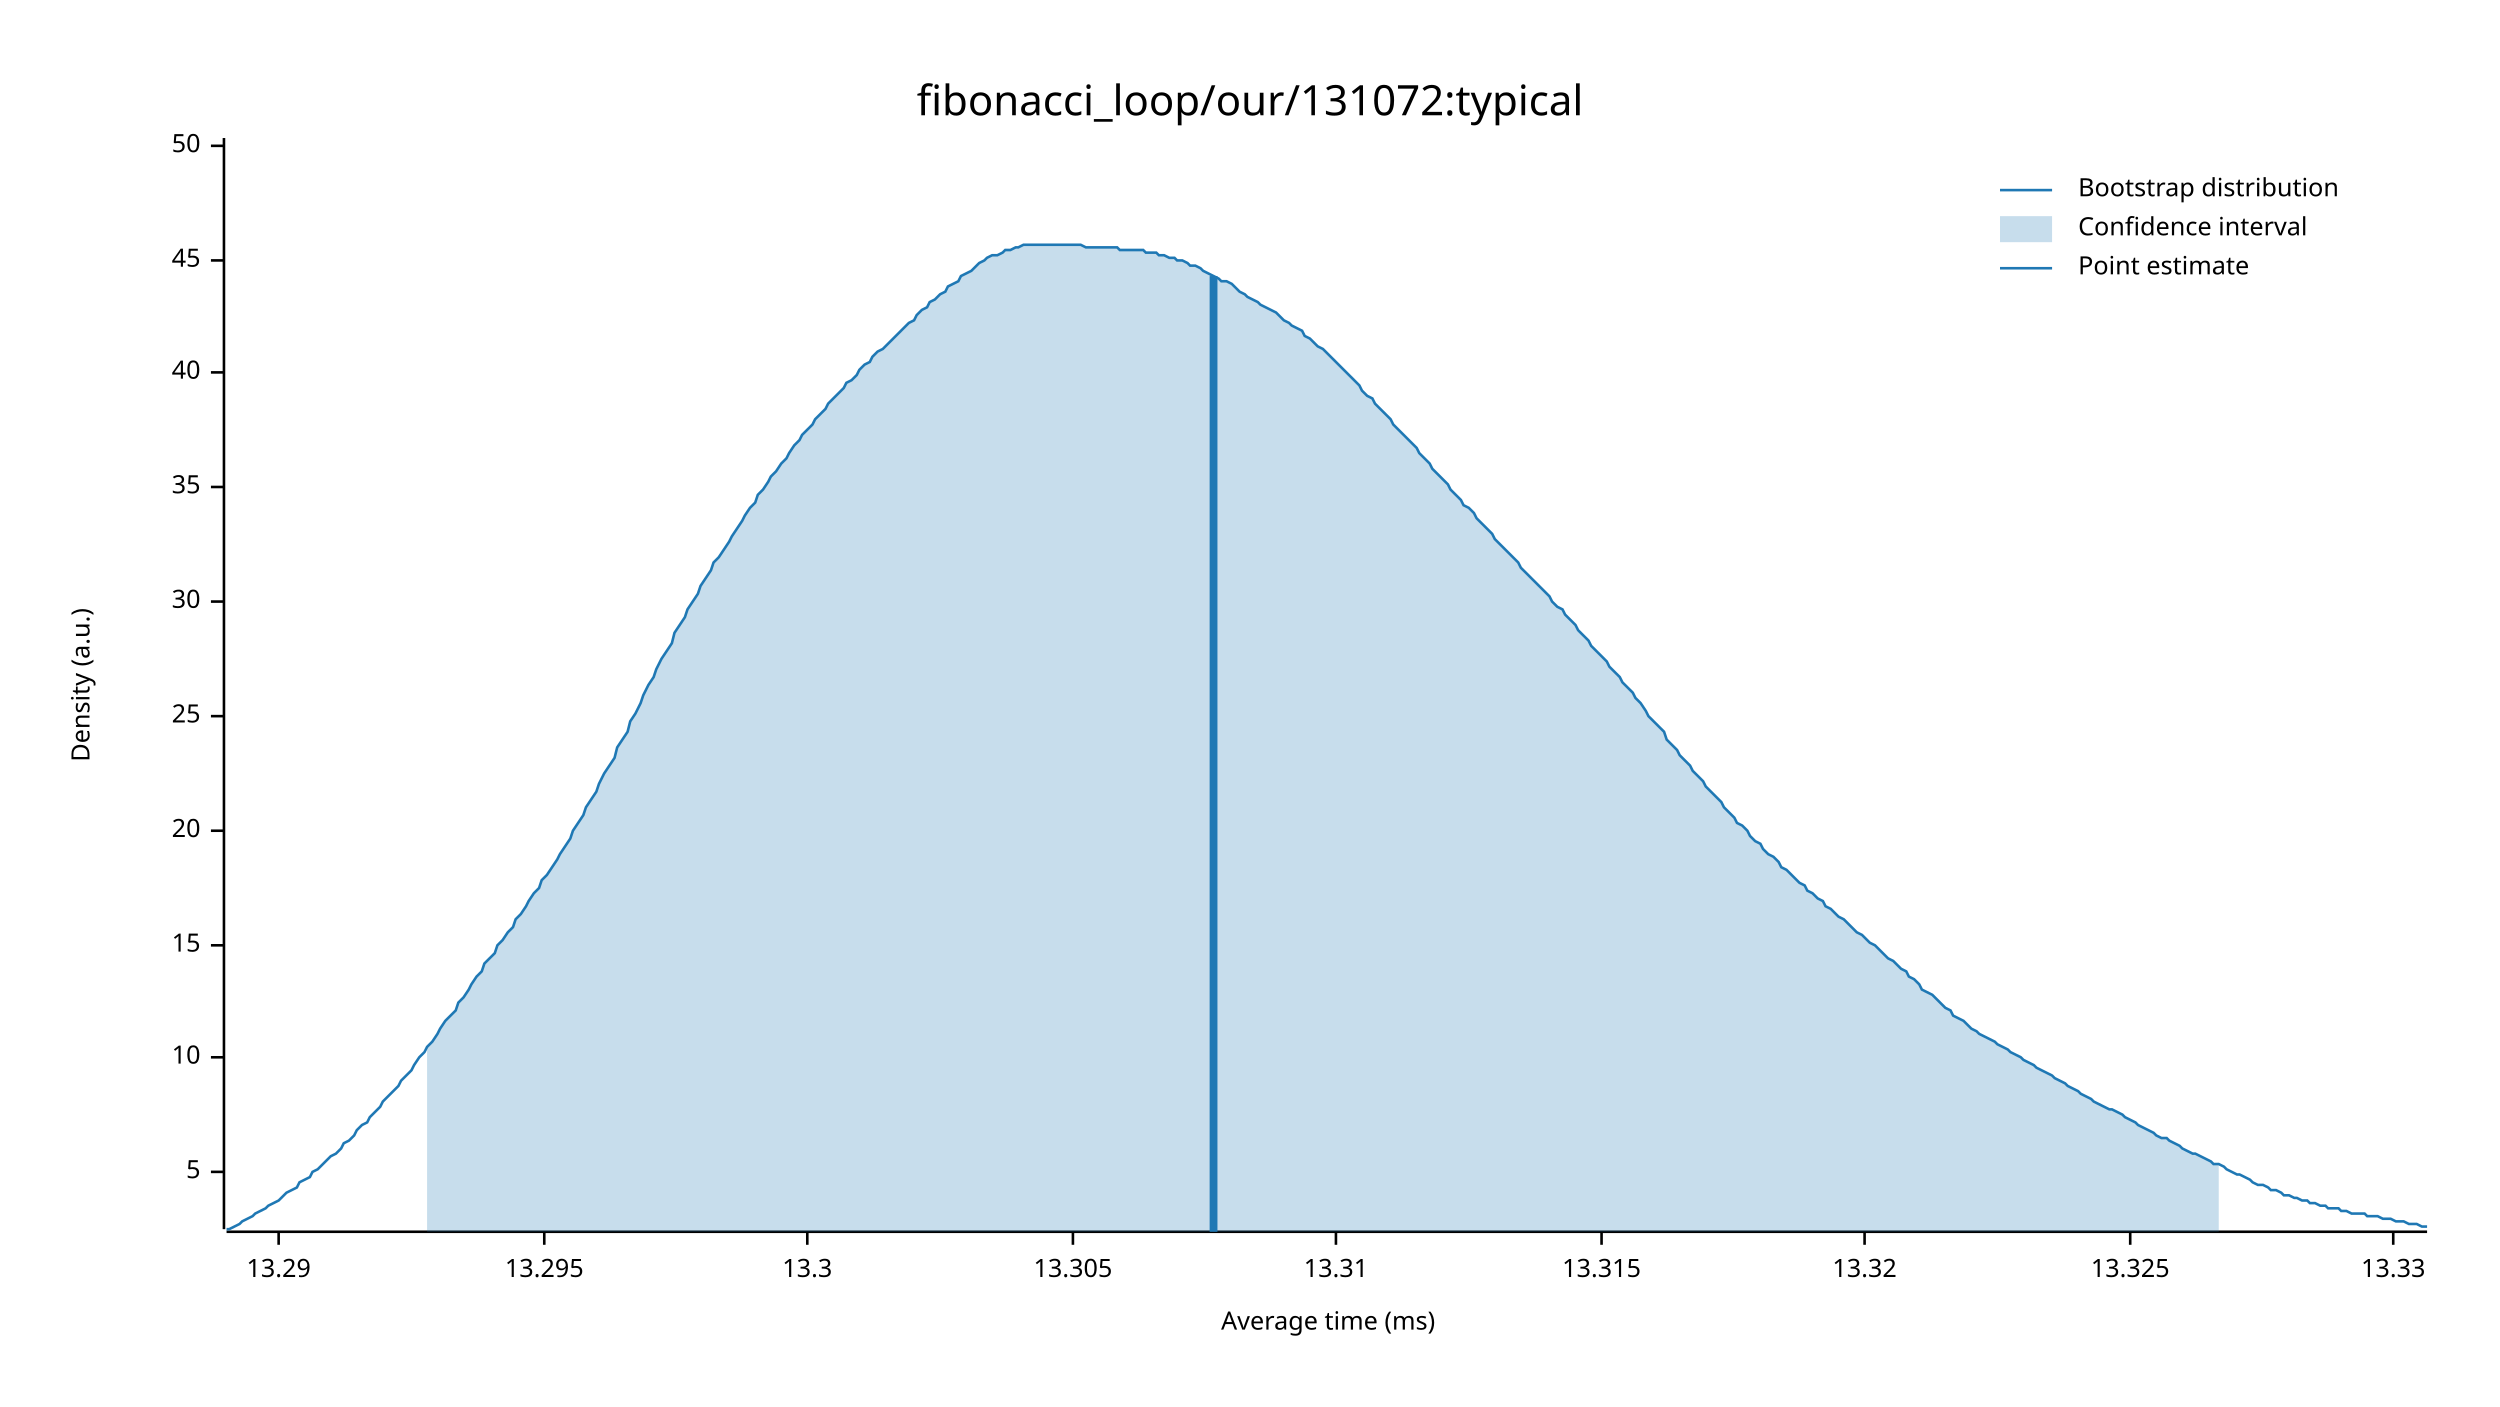
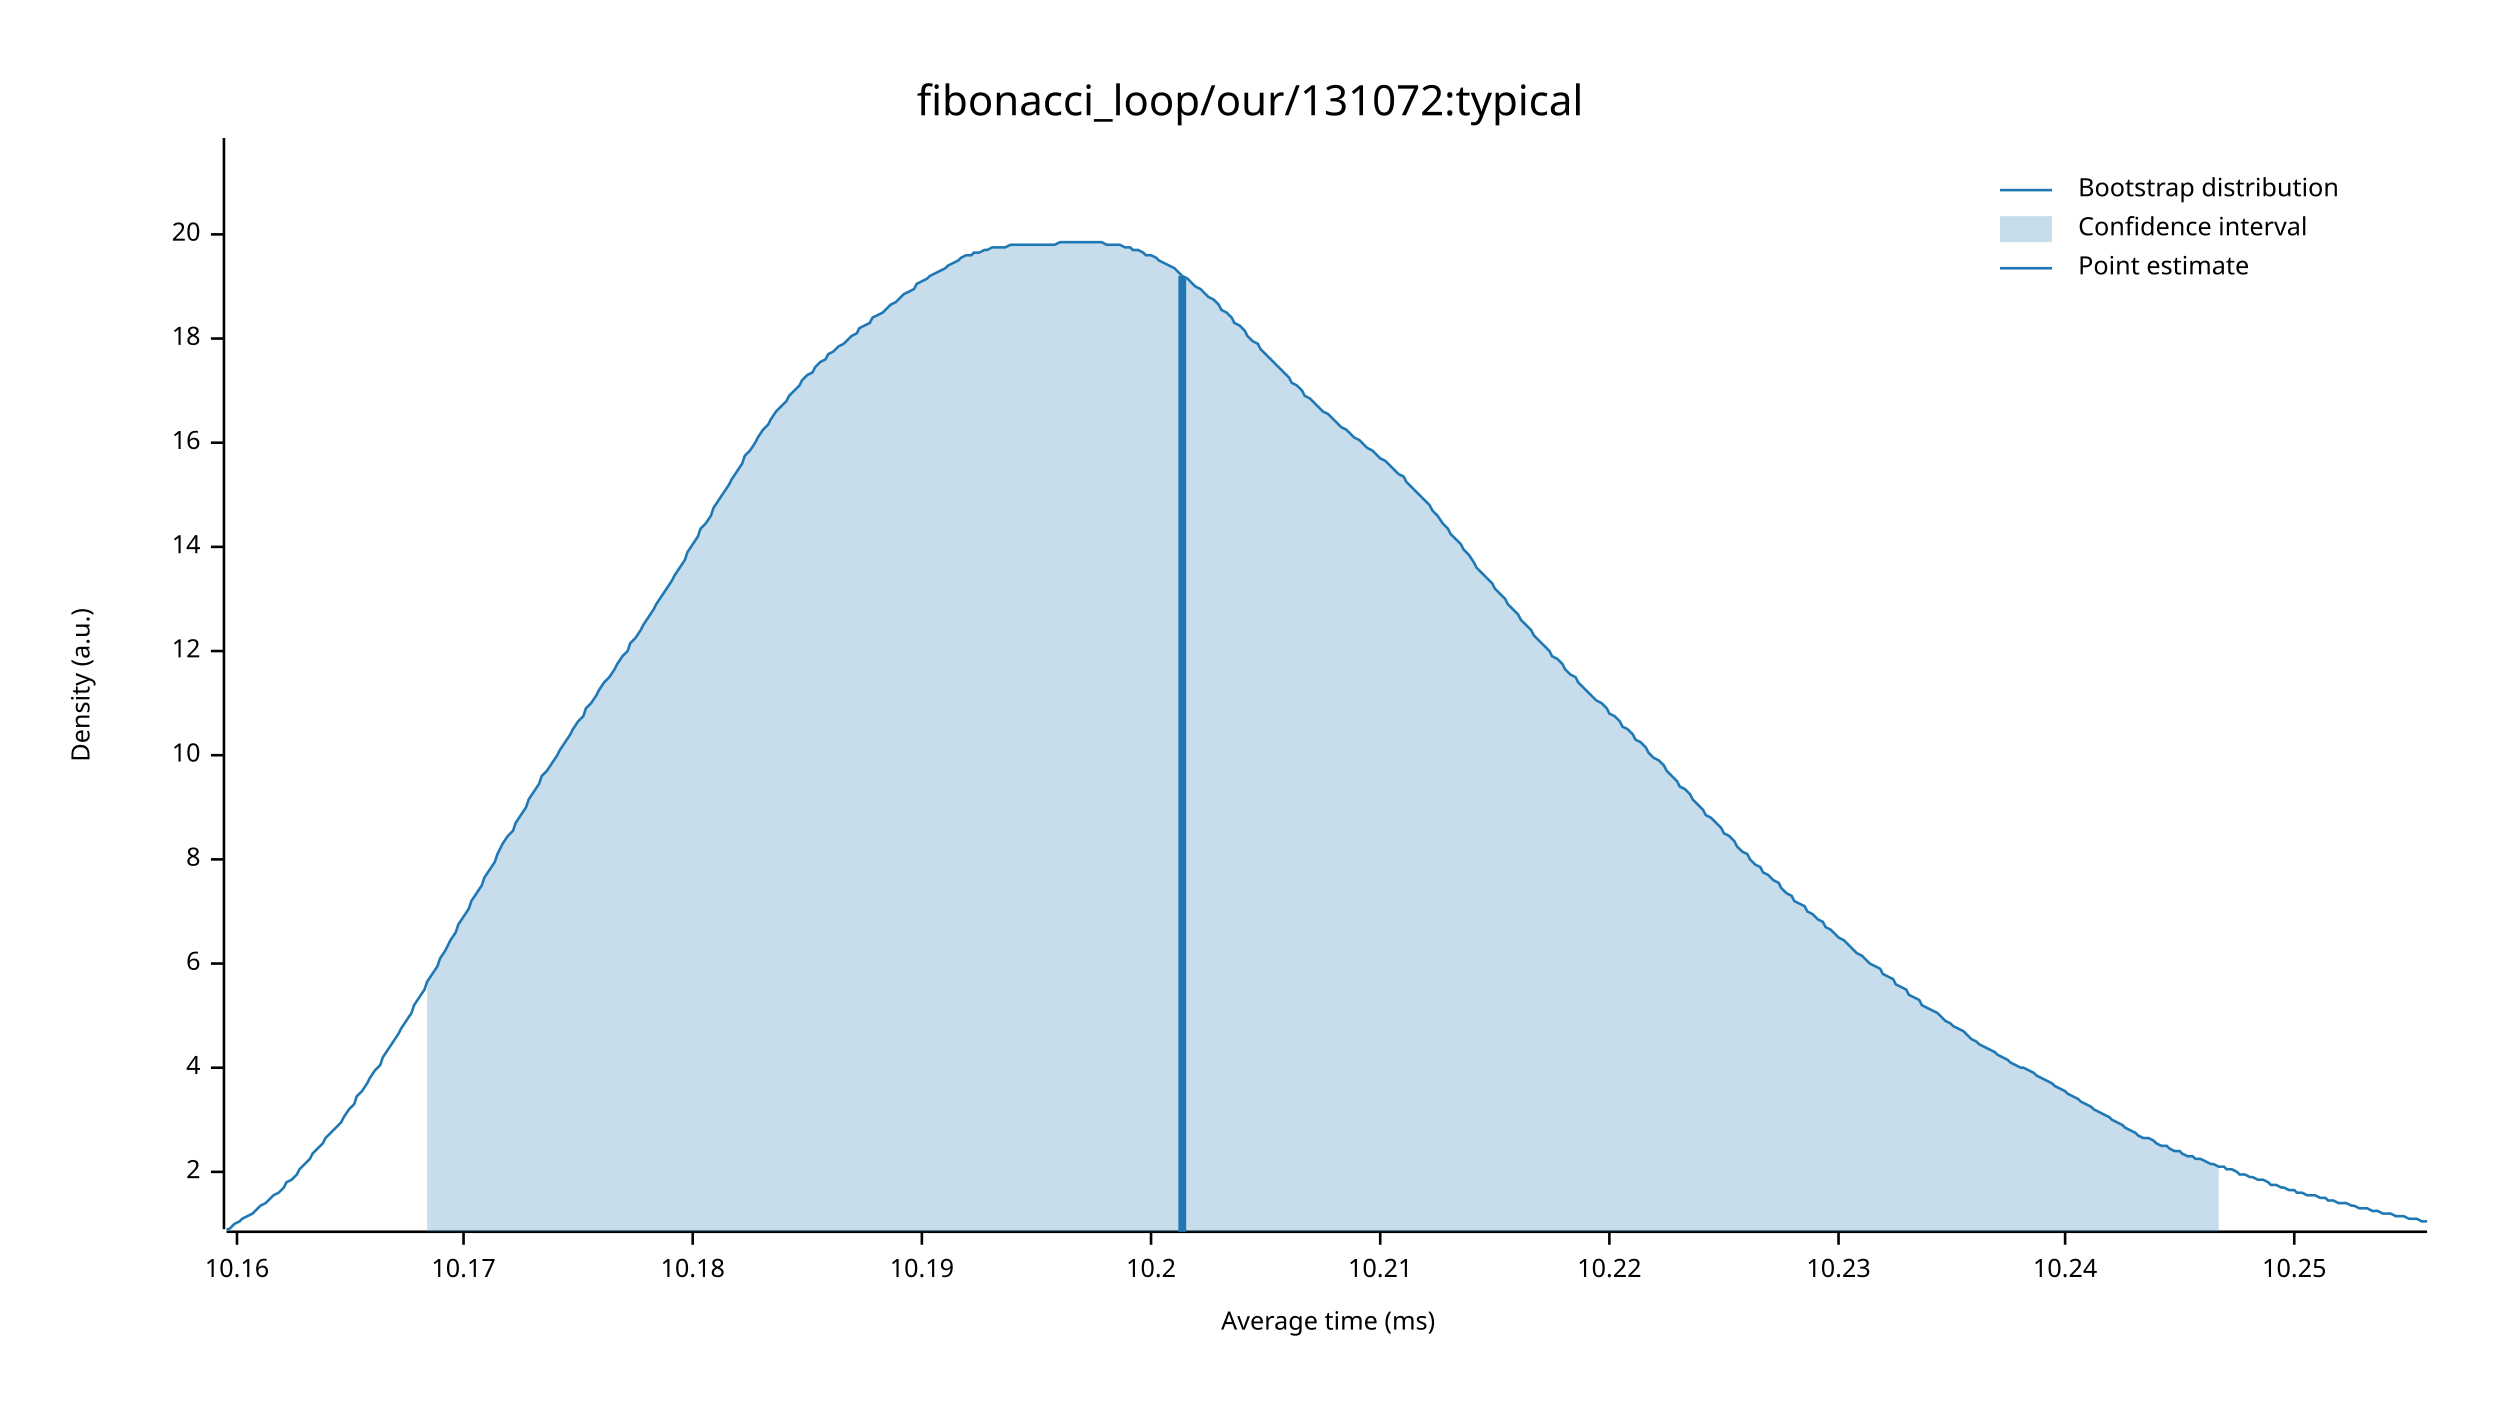
<svg xmlns="http://www.w3.org/2000/svg" width="960" height="540" viewBox="0 0 960 540">
  <text x="480" y="32" dy="0.76em" text-anchor="middle" font-family="sans-serif" font-size="16.129" opacity="1" fill="#000000">
fibonacci_loop/our/131072:typical
</text>
  <text x="27" y="263" dy="0.76em" text-anchor="middle" font-family="sans-serif" font-size="9.677" opacity="1" fill="#000000" transform="rotate(270, 27, 263)">
Density (a.u.)
</text>
  <text x="510" y="513" dy="-0.5ex" text-anchor="middle" font-family="sans-serif" font-size="9.677" opacity="1" fill="#000000">
Average time (ms)
</text>
  <polyline fill="none" opacity="1" stroke="#000000" stroke-width="1" points="86,53 86,472 " />
  <text x="77" y="450" dy="0.5ex" text-anchor="end" font-family="sans-serif" font-size="9.677" opacity="1" fill="#000000">
- 5
+ 2
</text>
  <polyline fill="none" opacity="1" stroke="#000000" stroke-width="1" points="81,450 86,450 " />
-   <text x="77" y="406" dy="0.5ex" text-anchor="end" font-family="sans-serif" font-size="9.677" opacity="1" fill="#000000">
+   <text x="77" y="410" dy="0.5ex" text-anchor="end" font-family="sans-serif" font-size="9.677" opacity="1" fill="#000000">
+ 4
+ </text>
+   <polyline fill="none" opacity="1" stroke="#000000" stroke-width="1" points="81,410 86,410 " />
+   <text x="77" y="370" dy="0.5ex" text-anchor="end" font-family="sans-serif" font-size="9.677" opacity="1" fill="#000000">
+ 6
+ </text>
+   <polyline fill="none" opacity="1" stroke="#000000" stroke-width="1" points="81,370 86,370 " />
+   <text x="77" y="330" dy="0.5ex" text-anchor="end" font-family="sans-serif" font-size="9.677" opacity="1" fill="#000000">
+ 8
+ </text>
+   <polyline fill="none" opacity="1" stroke="#000000" stroke-width="1" points="81,330 86,330 " />
+   <text x="77" y="290" dy="0.5ex" text-anchor="end" font-family="sans-serif" font-size="9.677" opacity="1" fill="#000000">
10
</text>
-   <polyline fill="none" opacity="1" stroke="#000000" stroke-width="1" points="81,406 86,406 " />
-   <text x="77" y="363" dy="0.5ex" text-anchor="end" font-family="sans-serif" font-size="9.677" opacity="1" fill="#000000">
- 15
+   <polyline fill="none" opacity="1" stroke="#000000" stroke-width="1" points="81,290 86,290 " />
+   <text x="77" y="250" dy="0.5ex" text-anchor="end" font-family="sans-serif" font-size="9.677" opacity="1" fill="#000000">
+ 12
</text>
-   <polyline fill="none" opacity="1" stroke="#000000" stroke-width="1" points="81,363 86,363 " />
-   <text x="77" y="319" dy="0.5ex" text-anchor="end" font-family="sans-serif" font-size="9.677" opacity="1" fill="#000000">
+   <polyline fill="none" opacity="1" stroke="#000000" stroke-width="1" points="81,250 86,250 " />
+   <text x="77" y="210" dy="0.5ex" text-anchor="end" font-family="sans-serif" font-size="9.677" opacity="1" fill="#000000">
+ 14
+ </text>
+   <polyline fill="none" opacity="1" stroke="#000000" stroke-width="1" points="81,210 86,210 " />
+   <text x="77" y="170" dy="0.5ex" text-anchor="end" font-family="sans-serif" font-size="9.677" opacity="1" fill="#000000">
+ 16
+ </text>
+   <polyline fill="none" opacity="1" stroke="#000000" stroke-width="1" points="81,170 86,170 " />
+   <text x="77" y="130" dy="0.5ex" text-anchor="end" font-family="sans-serif" font-size="9.677" opacity="1" fill="#000000">
+ 18
+ </text>
+   <polyline fill="none" opacity="1" stroke="#000000" stroke-width="1" points="81,130 86,130 " />
+   <text x="77" y="90" dy="0.5ex" text-anchor="end" font-family="sans-serif" font-size="9.677" opacity="1" fill="#000000">
20
</text>
-   <polyline fill="none" opacity="1" stroke="#000000" stroke-width="1" points="81,319 86,319 " />
-   <text x="77" y="275" dy="0.5ex" text-anchor="end" font-family="sans-serif" font-size="9.677" opacity="1" fill="#000000">
- 25
+   <polyline fill="none" opacity="1" stroke="#000000" stroke-width="1" points="81,90 86,90 " />
+   <polyline fill="none" opacity="1" stroke="#000000" stroke-width="1" points="87,473 932,473 " />
+   <text x="91" y="483" dy="0.76em" text-anchor="middle" font-family="sans-serif" font-size="9.677" opacity="1" fill="#000000">
+ 10.16
</text>
-   <polyline fill="none" opacity="1" stroke="#000000" stroke-width="1" points="81,275 86,275 " />
-   <text x="77" y="231" dy="0.5ex" text-anchor="end" font-family="sans-serif" font-size="9.677" opacity="1" fill="#000000">
- 30
+   <polyline fill="none" opacity="1" stroke="#000000" stroke-width="1" points="91,473 91,478 " />
+   <text x="178" y="483" dy="0.76em" text-anchor="middle" font-family="sans-serif" font-size="9.677" opacity="1" fill="#000000">
+ 10.17
</text>
-   <polyline fill="none" opacity="1" stroke="#000000" stroke-width="1" points="81,231 86,231 " />
-   <text x="77" y="187" dy="0.5ex" text-anchor="end" font-family="sans-serif" font-size="9.677" opacity="1" fill="#000000">
- 35
+   <polyline fill="none" opacity="1" stroke="#000000" stroke-width="1" points="178,473 178,478 " />
+   <text x="266" y="483" dy="0.76em" text-anchor="middle" font-family="sans-serif" font-size="9.677" opacity="1" fill="#000000">
+ 10.18
</text>
-   <polyline fill="none" opacity="1" stroke="#000000" stroke-width="1" points="81,187 86,187 " />
-   <text x="77" y="143" dy="0.5ex" text-anchor="end" font-family="sans-serif" font-size="9.677" opacity="1" fill="#000000">
- 40
+   <polyline fill="none" opacity="1" stroke="#000000" stroke-width="1" points="266,473 266,478 " />
+   <text x="354" y="483" dy="0.76em" text-anchor="middle" font-family="sans-serif" font-size="9.677" opacity="1" fill="#000000">
+ 10.19
</text>
-   <polyline fill="none" opacity="1" stroke="#000000" stroke-width="1" points="81,143 86,143 " />
-   <text x="77" y="100" dy="0.5ex" text-anchor="end" font-family="sans-serif" font-size="9.677" opacity="1" fill="#000000">
- 45
+   <polyline fill="none" opacity="1" stroke="#000000" stroke-width="1" points="354,473 354,478 " />
+   <text x="442" y="483" dy="0.76em" text-anchor="middle" font-family="sans-serif" font-size="9.677" opacity="1" fill="#000000">
+ 10.2
</text>
-   <polyline fill="none" opacity="1" stroke="#000000" stroke-width="1" points="81,100 86,100 " />
-   <text x="77" y="56" dy="0.5ex" text-anchor="end" font-family="sans-serif" font-size="9.677" opacity="1" fill="#000000">
- 50
+   <polyline fill="none" opacity="1" stroke="#000000" stroke-width="1" points="442,473 442,478 " />
+   <text x="530" y="483" dy="0.76em" text-anchor="middle" font-family="sans-serif" font-size="9.677" opacity="1" fill="#000000">
+ 10.21
</text>
-   <polyline fill="none" opacity="1" stroke="#000000" stroke-width="1" points="81,56 86,56 " />
-   <polyline fill="none" opacity="1" stroke="#000000" stroke-width="1" points="87,473 932,473 " />
-   <text x="107" y="483" dy="0.76em" text-anchor="middle" font-family="sans-serif" font-size="9.677" opacity="1" fill="#000000">
- 13.29
+   <polyline fill="none" opacity="1" stroke="#000000" stroke-width="1" points="530,473 530,478 " />
+   <text x="618" y="483" dy="0.76em" text-anchor="middle" font-family="sans-serif" font-size="9.677" opacity="1" fill="#000000">
+ 10.22
</text>
-   <polyline fill="none" opacity="1" stroke="#000000" stroke-width="1" points="107,473 107,478 " />
-   <text x="209" y="483" dy="0.76em" text-anchor="middle" font-family="sans-serif" font-size="9.677" opacity="1" fill="#000000">
- 13.295
+   <polyline fill="none" opacity="1" stroke="#000000" stroke-width="1" points="618,473 618,478 " />
+   <text x="706" y="483" dy="0.76em" text-anchor="middle" font-family="sans-serif" font-size="9.677" opacity="1" fill="#000000">
+ 10.23
</text>
-   <polyline fill="none" opacity="1" stroke="#000000" stroke-width="1" points="209,473 209,478 " />
-   <text x="310" y="483" dy="0.76em" text-anchor="middle" font-family="sans-serif" font-size="9.677" opacity="1" fill="#000000">
- 13.3
+   <polyline fill="none" opacity="1" stroke="#000000" stroke-width="1" points="706,473 706,478 " />
+   <text x="793" y="483" dy="0.76em" text-anchor="middle" font-family="sans-serif" font-size="9.677" opacity="1" fill="#000000">
+ 10.24
</text>
-   <polyline fill="none" opacity="1" stroke="#000000" stroke-width="1" points="310,473 310,478 " />
-   <text x="412" y="483" dy="0.76em" text-anchor="middle" font-family="sans-serif" font-size="9.677" opacity="1" fill="#000000">
- 13.305
+   <polyline fill="none" opacity="1" stroke="#000000" stroke-width="1" points="793,473 793,478 " />
+   <text x="881" y="483" dy="0.76em" text-anchor="middle" font-family="sans-serif" font-size="9.677" opacity="1" fill="#000000">
+ 10.25
</text>
-   <polyline fill="none" opacity="1" stroke="#000000" stroke-width="1" points="412,473 412,478 " />
-   <text x="513" y="483" dy="0.76em" text-anchor="middle" font-family="sans-serif" font-size="9.677" opacity="1" fill="#000000">
- 13.31
- </text>
-   <polyline fill="none" opacity="1" stroke="#000000" stroke-width="1" points="513,473 513,478 " />
-   <text x="615" y="483" dy="0.76em" text-anchor="middle" font-family="sans-serif" font-size="9.677" opacity="1" fill="#000000">
- 13.315
- </text>
-   <polyline fill="none" opacity="1" stroke="#000000" stroke-width="1" points="615,473 615,478 " />
-   <text x="716" y="483" dy="0.76em" text-anchor="middle" font-family="sans-serif" font-size="9.677" opacity="1" fill="#000000">
- 13.32
- </text>
-   <polyline fill="none" opacity="1" stroke="#000000" stroke-width="1" points="716,473 716,478 " />
-   <text x="818" y="483" dy="0.76em" text-anchor="middle" font-family="sans-serif" font-size="9.677" opacity="1" fill="#000000">
- 13.325
- </text>
-   <polyline fill="none" opacity="1" stroke="#000000" stroke-width="1" points="818,473 818,478 " />
-   <text x="919" y="483" dy="0.76em" text-anchor="middle" font-family="sans-serif" font-size="9.677" opacity="1" fill="#000000">
- 13.33
- </text>
-   <polyline fill="none" opacity="1" stroke="#000000" stroke-width="1" points="919,473 919,478 " />
-   <polyline fill="none" opacity="1" stroke="#1F78B4" stroke-width="1" points="87,472 88,472 90,471 92,470 93,469 95,468 97,467 98,466 100,465 102,464 103,463 105,462 107,461 109,459 110,458 112,457 114,456 115,454 117,453 119,452 120,450 122,449 124,447 125,446 127,444 129,443 131,441 132,439 134,438 136,436 137,434 139,432 141,431 142,429 144,427 146,425 147,423 149,421 151,419 153,417 154,415 156,413 158,411 159,409 161,406 163,404 164,402 166,400 168,397 169,395 171,392 173,390 175,388 176,385 178,383 180,380 181,378 183,375 185,373 186,370 188,368 190,366 191,363 193,361 195,358 197,356 198,353 200,351 202,348 203,346 205,343 207,341 208,338 210,336 212,333 214,330 215,328 217,325 219,322 220,319 222,316 224,313 225,310 227,307 229,304 230,301 232,297 234,294 236,291 237,287 239,284 241,281 242,277 244,274 246,270 247,267 249,263 251,260 252,257 254,253 256,250 258,247 259,243 261,240 263,237 264,234 266,231 268,228 269,225 271,222 273,219 274,216 276,214 278,211 280,208 281,206 283,203 285,200 286,198 288,195 290,193 291,190 293,188 295,185 296,183 298,181 300,178 302,176 303,174 305,171 307,169 308,167 310,165 312,163 313,161 315,159 317,157 318,155 320,153 322,151 324,149 325,147 327,146 329,144 330,142 332,140 334,139 335,137 337,135 339,134 341,132 342,131 344,129 346,127 347,126 349,124 351,123 352,121 354,119 356,118 357,116 359,115 361,113 363,112 364,110 366,109 368,108 369,106 371,105 373,104 374,103 376,101 378,100 379,99 381,98 383,98 385,97 386,96 388,96 390,95 391,95 393,94 395,94 396,94 398,94 400,94 401,94 403,94 405,94 407,94 408,94 410,94 412,94 413,94 415,94 417,95 418,95 420,95 422,95 423,95 425,95 427,95 429,95 430,96 432,96 434,96 435,96 437,96 439,96 440,97 442,97 444,97 445,98 447,98 449,99 451,99 452,100 454,100 456,101 457,102 459,102 461,103 462,104 464,105 466,106 468,107 469,108 471,108 473,109 474,110 476,112 478,113 479,114 481,115 483,116 484,117 486,118 488,119 490,120 491,121 493,123 495,124 496,125 498,126 500,127 501,129 503,130 505,132 506,133 508,134 510,136 512,138 513,139 515,141 517,143 518,144 520,146 522,148 523,150 525,152 527,153 528,155 530,157 532,159 534,161 535,163 537,165 539,167 540,168 542,170 544,172 545,174 547,176 549,178 550,180 552,182 554,184 556,186 557,188 559,190 561,192 562,194 564,195 566,197 567,199 569,201 571,203 573,205 574,207 576,209 578,211 579,212 581,214 583,216 584,218 586,220 588,222 589,223 591,225 593,227 595,229 596,231 598,233 600,234 601,236 603,238 605,240 606,242 608,244 610,246 611,248 613,250 615,252 617,254 618,256 620,258 622,260 623,262 625,264 627,266 628,268 630,270 632,273 633,275 635,277 637,279 639,281 640,284 642,286 644,288 645,290 647,292 649,294 650,296 652,298 654,300 655,302 657,304 659,306 661,308 662,310 664,312 666,314 667,316 669,317 671,319 672,321 674,323 676,324 677,326 679,328 681,329 683,331 684,333 686,334 688,336 689,337 691,339 693,340 694,342 696,343 698,345 700,346 701,348 703,349 705,351 706,352 708,353 710,355 711,356 713,358 715,359 716,360 718,362 720,363 722,365 723,366 725,368 727,369 728,370 730,372 732,373 733,375 735,376 737,378 738,380 740,381 742,382 744,384 745,385 747,387 749,388 750,390 752,391 754,392 755,393 757,395 759,396 760,397 762,398 764,399 766,400 767,401 769,402 771,403 772,404 774,405 776,406 777,407 779,408 781,409 782,410 784,411 786,412 788,413 789,414 791,415 793,416 794,417 796,418 798,419 799,420 801,421 803,422 804,423 806,424 808,425 810,426 811,426 813,427 815,428 816,429 818,430 820,431 821,432 823,433 825,434 827,435 828,436 830,437 832,437 833,438 835,439 837,440 838,441 840,442 842,443 843,443 845,444 847,445 849,446 850,447 852,447 854,448 855,449 857,450 859,451 860,451 862,452 864,453 865,454 867,455 869,455 871,456 872,457 874,457 876,458 877,459 879,459 881,460 882,460 884,461 886,461 887,462 889,462 891,463 893,463 894,464 896,464 898,464 899,465 901,465 903,466 904,466 906,466 908,466 909,467 911,467 913,467 915,468 916,468 918,468 920,469 921,469 923,469 925,470 926,470 928,470 930,471 932,471 " />
-   <polygon opacity="0.25" fill="#1F78B4" points="164,402 166,400 168,397 169,395 171,392 173,390 175,388 176,385 178,383 180,380 181,378 183,375 185,373 186,370 188,368 190,366 191,363 193,361 195,358 197,356 198,353 200,351 202,348 203,346 205,343 207,341 208,338 210,336 212,333 214,330 215,328 217,325 219,322 220,319 222,316 224,313 225,310 227,307 229,304 230,301 232,297 234,294 236,291 237,287 239,284 241,281 242,277 244,274 246,270 247,267 249,263 251,260 252,257 254,253 256,250 258,247 259,243 261,240 263,237 264,234 266,231 268,228 269,225 271,222 273,219 274,216 276,214 278,211 280,208 281,206 283,203 285,200 286,198 288,195 290,193 291,190 293,188 295,185 296,183 298,181 300,178 302,176 303,174 305,171 307,169 308,167 310,165 312,163 313,161 315,159 317,157 318,155 320,153 322,151 324,149 325,147 327,146 329,144 330,142 332,140 334,139 335,137 337,135 339,134 341,132 342,131 344,129 346,127 347,126 349,124 351,123 352,121 354,119 356,118 357,116 359,115 361,113 363,112 364,110 366,109 368,108 369,106 371,105 373,104 374,103 376,101 378,100 379,99 381,98 383,98 385,97 386,96 388,96 390,95 391,95 393,94 395,94 396,94 398,94 400,94 401,94 403,94 405,94 407,94 408,94 410,94 412,94 413,94 415,94 417,95 418,95 420,95 422,95 423,95 425,95 427,95 429,95 430,96 432,96 434,96 435,96 437,96 439,96 440,97 442,97 444,97 445,98 447,98 449,99 451,99 452,100 454,100 456,101 457,102 459,102 461,103 462,104 464,105 466,106 468,107 469,108 471,108 473,109 474,110 476,112 478,113 479,114 481,115 483,116 484,117 486,118 488,119 490,120 491,121 493,123 495,124 496,125 498,126 500,127 501,129 503,130 505,132 506,133 508,134 510,136 512,138 513,139 515,141 517,143 518,144 520,146 522,148 523,150 525,152 527,153 528,155 530,157 532,159 534,161 535,163 537,165 539,167 540,168 542,170 544,172 545,174 547,176 549,178 550,180 552,182 554,184 556,186 557,188 559,190 561,192 562,194 564,195 566,197 567,199 569,201 571,203 573,205 574,207 576,209 578,211 579,212 581,214 583,216 584,218 586,220 588,222 589,223 591,225 593,227 595,229 596,231 598,233 600,234 601,236 603,238 605,240 606,242 608,244 610,246 611,248 613,250 615,252 617,254 618,256 620,258 622,260 623,262 625,264 627,266 628,268 630,270 632,273 633,275 635,277 637,279 639,281 640,284 642,286 644,288 645,290 647,292 649,294 650,296 652,298 654,300 655,302 657,304 659,306 661,308 662,310 664,312 666,314 667,316 669,317 671,319 672,321 674,323 676,324 677,326 679,328 681,329 683,331 684,333 686,334 688,336 689,337 691,339 693,340 694,342 696,343 698,345 700,346 701,348 703,349 705,351 706,352 708,353 710,355 711,356 713,358 715,359 716,360 718,362 720,363 722,365 723,366 725,368 727,369 728,370 730,372 732,373 733,375 735,376 737,378 738,380 740,381 742,382 744,384 745,385 747,387 749,388 750,390 752,391 754,392 755,393 757,395 759,396 760,397 762,398 764,399 766,400 767,401 769,402 771,403 772,404 774,405 776,406 777,407 779,408 781,409 782,410 784,411 786,412 788,413 789,414 791,415 793,416 794,417 796,418 798,419 799,420 801,421 803,422 804,423 806,424 808,425 810,426 811,426 813,427 815,428 816,429 818,430 820,431 821,432 823,433 825,434 827,435 828,436 830,437 832,437 833,438 835,439 837,440 838,441 840,442 842,443 843,443 845,444 847,445 849,446 850,447 852,447 852,473 164,473 " />
-   <polyline fill="none" opacity="1" stroke="#1F78B4" stroke-width="3" points="466,473 466,106 " />
+   <polyline fill="none" opacity="1" stroke="#000000" stroke-width="1" points="881,473 881,478 " />
+   <polyline fill="none" opacity="1" stroke="#1F78B4" stroke-width="1" points="87,472 88,472 90,470 92,469 93,468 95,467 97,466 98,465 100,463 102,462 103,461 105,459 107,458 109,456 110,454 112,453 114,451 115,449 117,447 119,445 120,443 122,441 124,439 125,437 127,435 129,433 131,431 132,429 134,426 136,424 137,421 139,419 141,416 142,414 144,411 146,409 147,406 149,403 151,400 153,397 154,395 156,392 158,389 159,386 161,383 163,380 164,377 166,374 168,371 169,368 171,365 173,361 175,358 176,355 178,352 180,349 181,346 183,343 185,340 186,337 188,334 190,331 191,328 193,324 195,321 197,319 198,316 200,313 202,310 203,307 205,304 207,301 208,298 210,296 212,293 214,290 215,288 217,285 219,282 220,280 222,277 224,275 225,272 227,270 229,267 230,265 232,262 234,260 236,257 237,255 239,252 241,250 242,247 244,245 246,242 247,240 249,237 251,234 252,232 254,229 256,226 258,223 259,221 261,218 263,215 264,212 266,209 268,206 269,203 271,201 273,198 274,195 276,192 278,189 280,186 281,184 283,181 285,178 286,175 288,173 290,170 291,168 293,165 295,163 296,161 298,158 300,156 302,154 303,152 305,150 307,148 308,146 310,144 312,143 313,141 315,139 317,138 318,136 320,135 322,133 324,132 325,131 327,129 329,128 330,126 332,125 334,124 335,122 337,121 339,120 341,118 342,117 344,116 346,114 347,113 349,112 351,111 352,109 354,108 356,107 357,106 359,105 361,104 363,103 364,102 366,101 368,100 369,99 371,98 373,98 374,97 376,97 378,96 379,96 381,95 383,95 385,95 386,95 388,94 390,94 391,94 393,94 395,94 396,94 398,94 400,94 401,94 403,94 405,94 407,93 408,93 410,93 412,93 413,93 415,93 417,93 418,93 420,93 422,93 423,93 425,94 427,94 429,94 430,94 432,95 434,95 435,96 437,96 439,97 440,98 442,98 444,99 445,100 447,101 449,102 451,103 452,104 454,106 456,107 457,108 459,110 461,111 462,112 464,114 466,115 468,117 469,119 471,120 473,122 474,124 476,125 478,127 479,129 481,131 483,132 484,134 486,136 488,138 490,140 491,141 493,143 495,145 496,147 498,148 500,150 501,152 503,153 505,155 506,156 508,158 510,159 512,161 513,162 515,164 517,165 518,166 520,168 522,169 523,170 525,172 527,173 528,174 530,176 532,177 534,179 535,180 537,182 539,183 540,185 542,187 544,189 545,190 547,192 549,194 550,196 552,198 554,201 556,203 557,205 559,207 561,209 562,211 564,213 566,216 567,218 569,220 571,222 573,224 574,226 576,228 578,230 579,232 581,234 583,236 584,238 586,240 588,242 589,244 591,246 593,248 595,250 596,252 598,253 600,255 601,257 603,259 605,260 606,262 608,264 610,266 611,267 613,269 615,270 617,272 618,274 620,275 622,277 623,279 625,280 627,282 628,284 630,285 632,287 633,289 635,291 637,292 639,294 640,296 642,298 644,300 645,302 647,303 649,305 650,307 652,309 654,311 655,313 657,314 659,316 661,318 662,320 664,321 666,323 667,325 669,327 671,328 672,330 674,332 676,333 677,335 679,336 681,338 683,339 684,341 686,343 688,344 689,346 691,347 693,348 694,350 696,351 698,353 700,354 701,356 703,357 705,359 706,360 708,361 710,363 711,364 713,366 715,367 716,368 718,370 720,371 722,372 723,374 725,375 727,376 728,378 730,379 732,380 733,382 735,383 737,384 738,386 740,387 742,388 744,389 745,390 747,392 749,393 750,394 752,395 754,396 755,397 757,399 759,400 760,401 762,402 764,403 766,404 767,405 769,406 771,407 772,408 774,409 776,410 777,410 779,411 781,412 782,413 784,414 786,415 788,416 789,417 791,418 793,419 794,420 796,421 798,422 799,423 801,424 803,425 804,426 806,427 808,428 810,429 811,430 813,431 815,432 816,433 818,434 820,435 821,436 823,437 825,437 827,438 828,439 830,440 832,440 833,441 835,442 837,442 838,443 840,444 842,444 843,445 845,445 847,446 849,447 850,447 852,448 854,448 855,449 857,449 859,450 860,451 862,451 864,452 865,452 867,453 869,453 871,454 872,455 874,455 876,456 877,456 879,457 881,457 882,458 884,458 886,459 887,459 889,459 891,460 893,460 894,461 896,461 898,462 899,462 901,462 903,463 904,463 906,464 908,464 909,464 911,465 913,465 915,466 916,466 918,466 920,467 921,467 923,467 925,468 926,468 928,468 930,469 932,469 " />
+   <polygon opacity="0.25" fill="#1F78B4" points="164,377 166,374 168,371 169,368 171,365 173,361 175,358 176,355 178,352 180,349 181,346 183,343 185,340 186,337 188,334 190,331 191,328 193,324 195,321 197,319 198,316 200,313 202,310 203,307 205,304 207,301 208,298 210,296 212,293 214,290 215,288 217,285 219,282 220,280 222,277 224,275 225,272 227,270 229,267 230,265 232,262 234,260 236,257 237,255 239,252 241,250 242,247 244,245 246,242 247,240 249,237 251,234 252,232 254,229 256,226 258,223 259,221 261,218 263,215 264,212 266,209 268,206 269,203 271,201 273,198 274,195 276,192 278,189 280,186 281,184 283,181 285,178 286,175 288,173 290,170 291,168 293,165 295,163 296,161 298,158 300,156 302,154 303,152 305,150 307,148 308,146 310,144 312,143 313,141 315,139 317,138 318,136 320,135 322,133 324,132 325,131 327,129 329,128 330,126 332,125 334,124 335,122 337,121 339,120 341,118 342,117 344,116 346,114 347,113 349,112 351,111 352,109 354,108 356,107 357,106 359,105 361,104 363,103 364,102 366,101 368,100 369,99 371,98 373,98 374,97 376,97 378,96 379,96 381,95 383,95 385,95 386,95 388,94 390,94 391,94 393,94 395,94 396,94 398,94 400,94 401,94 403,94 405,94 407,93 408,93 410,93 412,93 413,93 415,93 417,93 418,93 420,93 422,93 423,93 425,94 427,94 429,94 430,94 432,95 434,95 435,96 437,96 439,97 440,98 442,98 444,99 445,100 447,101 449,102 451,103 452,104 454,106 456,107 457,108 459,110 461,111 462,112 464,114 466,115 468,117 469,119 471,120 473,122 474,124 476,125 478,127 479,129 481,131 483,132 484,134 486,136 488,138 490,140 491,141 493,143 495,145 496,147 498,148 500,150 501,152 503,153 505,155 506,156 508,158 510,159 512,161 513,162 515,164 517,165 518,166 520,168 522,169 523,170 525,172 527,173 528,174 530,176 532,177 534,179 535,180 537,182 539,183 540,185 542,187 544,189 545,190 547,192 549,194 550,196 552,198 554,201 556,203 557,205 559,207 561,209 562,211 564,213 566,216 567,218 569,220 571,222 573,224 574,226 576,228 578,230 579,232 581,234 583,236 584,238 586,240 588,242 589,244 591,246 593,248 595,250 596,252 598,253 600,255 601,257 603,259 605,260 606,262 608,264 610,266 611,267 613,269 615,270 617,272 618,274 620,275 622,277 623,279 625,280 627,282 628,284 630,285 632,287 633,289 635,291 637,292 639,294 640,296 642,298 644,300 645,302 647,303 649,305 650,307 652,309 654,311 655,313 657,314 659,316 661,318 662,320 664,321 666,323 667,325 669,327 671,328 672,330 674,332 676,333 677,335 679,336 681,338 683,339 684,341 686,343 688,344 689,346 691,347 693,348 694,350 696,351 698,353 700,354 701,356 703,357 705,359 706,360 708,361 710,363 711,364 713,366 715,367 716,368 718,370 720,371 722,372 723,374 725,375 727,376 728,378 730,379 732,380 733,382 735,383 737,384 738,386 740,387 742,388 744,389 745,390 747,392 749,393 750,394 752,395 754,396 755,397 757,399 759,400 760,401 762,402 764,403 766,404 767,405 769,406 771,407 772,408 774,409 776,410 777,410 779,411 781,412 782,413 784,414 786,415 788,416 789,417 791,418 793,419 794,420 796,421 798,422 799,423 801,424 803,425 804,426 806,427 808,428 810,429 811,430 813,431 815,432 816,433 818,434 820,435 821,436 823,437 825,437 827,438 828,439 830,440 832,440 833,441 835,442 837,442 838,443 840,444 842,444 843,445 845,445 847,446 849,447 850,447 852,448 852,473 164,473 " />
+   <polyline fill="none" opacity="1" stroke="#1F78B4" stroke-width="3" points="454,473 454,106 " />
  <text x="798" y="68" dy="0.76em" text-anchor="start" font-family="sans-serif" font-size="9.677" opacity="1" fill="#000000">
Bootstrap distribution
</text>
  <text x="798" y="83" dy="0.76em" text-anchor="start" font-family="sans-serif" font-size="9.677" opacity="1" fill="#000000">
Confidence interval
</text>
  <text x="798" y="98" dy="0.76em" text-anchor="start" font-family="sans-serif" font-size="9.677" opacity="1" fill="#000000">
Point estimate
</text>
  <polyline fill="none" opacity="1" stroke="#1F78B4" stroke-width="1" points="768,73 788,73 " />
  <rect x="768" y="83" width="20" height="10" opacity="0.25" fill="#1F78B4" stroke="none" />
  <polyline fill="none" opacity="1" stroke="#1F78B4" stroke-width="1" points="768,103 788,103 " />
</svg>
